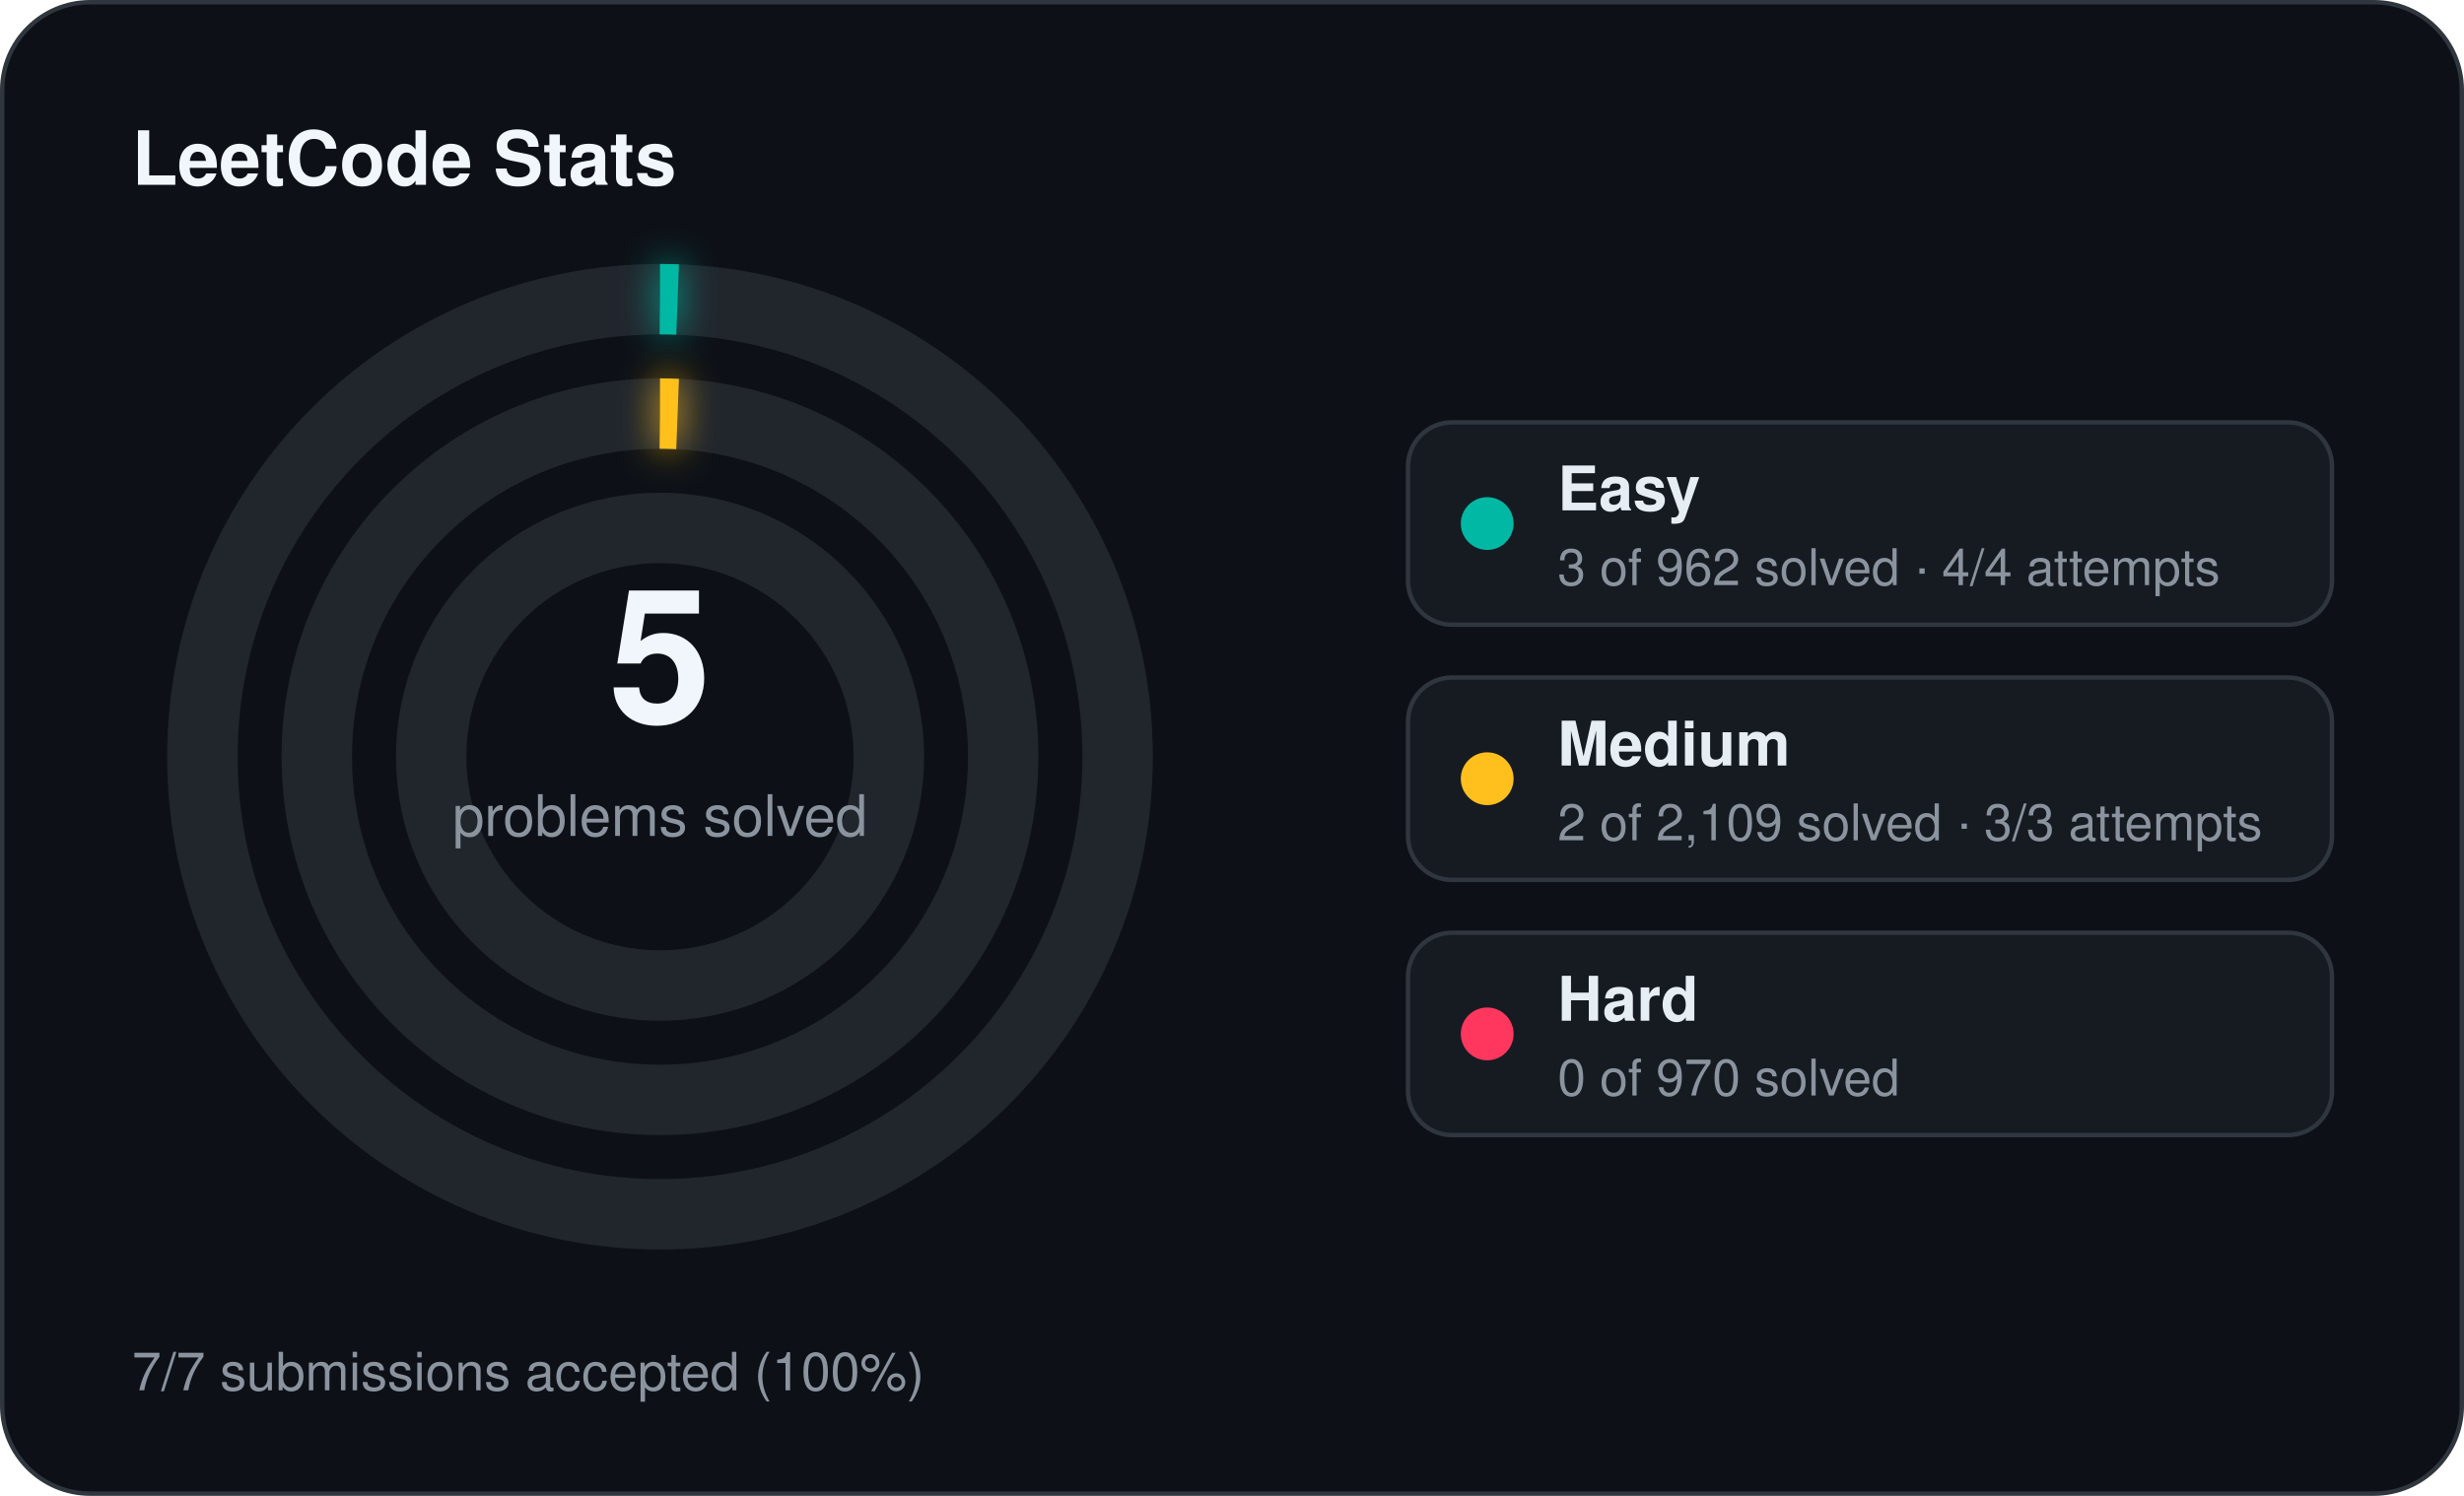
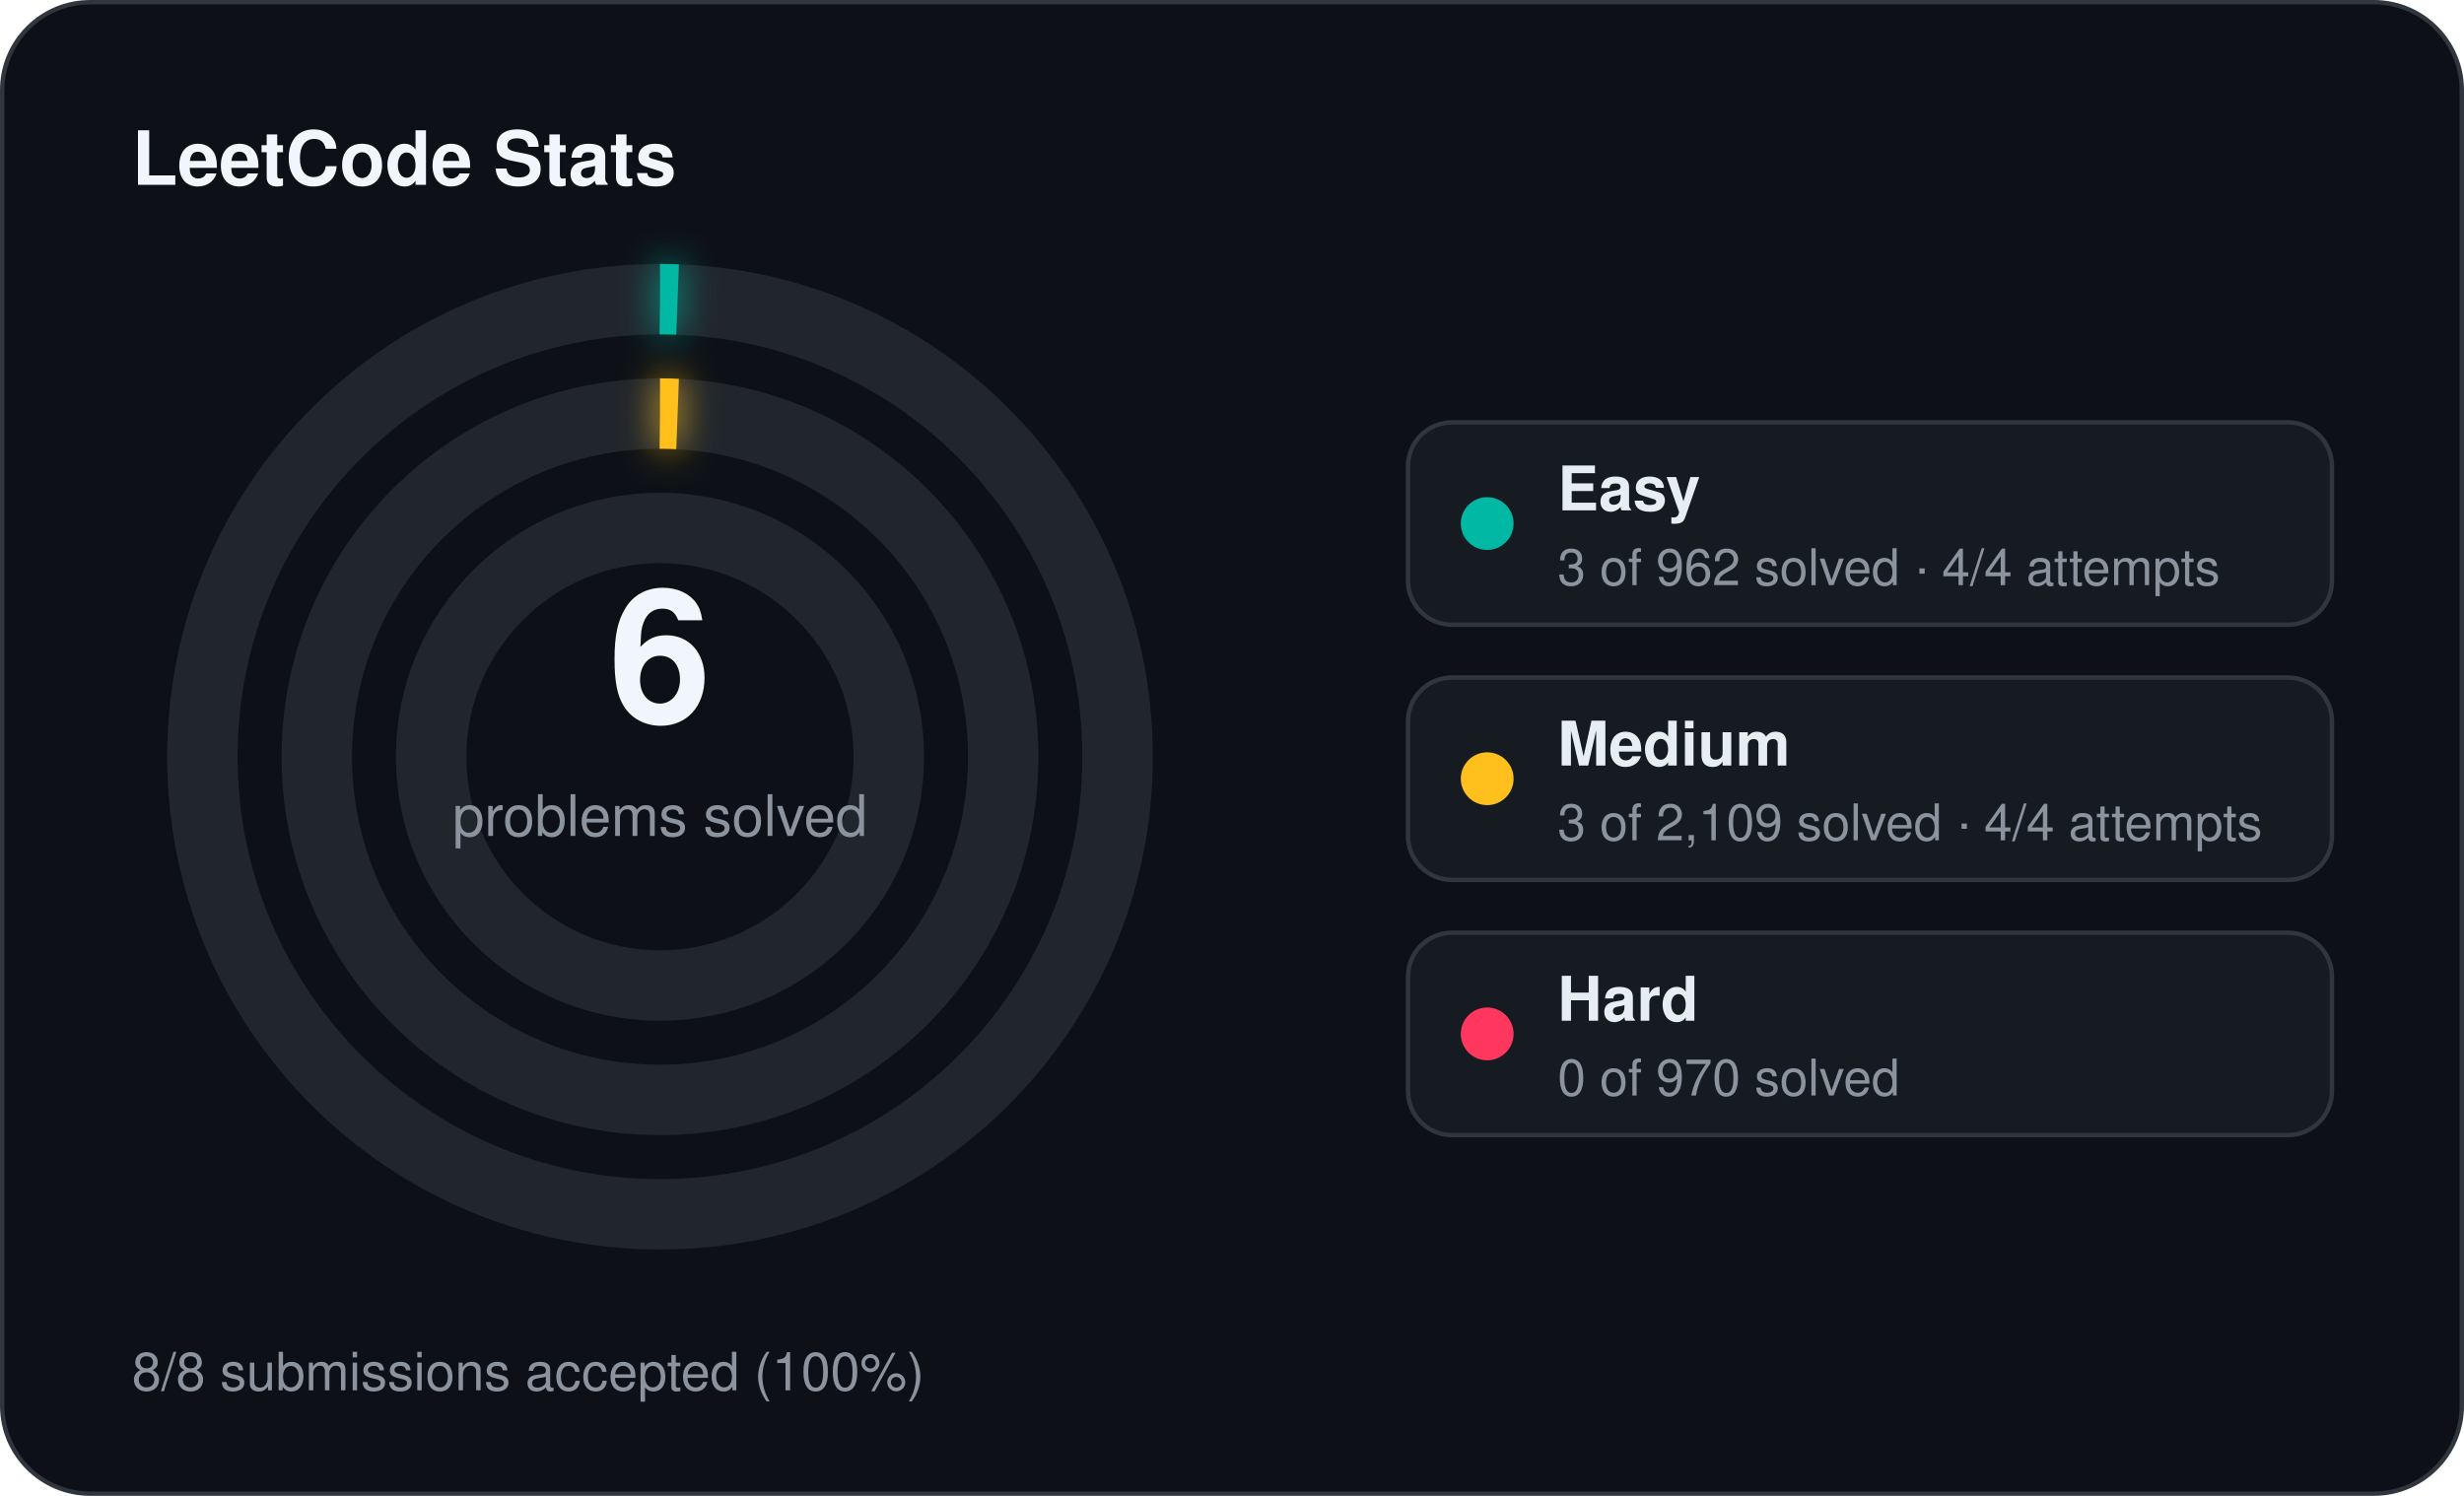
<svg xmlns="http://www.w3.org/2000/svg" width="560" height="340" viewBox="0 0 560 340">
  <defs>
    <filter id="stats-glow" x="-60%" y="-60%" width="220%" height="220%">
      <feGaussianBlur stdDeviation="4" result="blur" />
      <feMerge>
        <feMergeNode in="blur" />
        <feMergeNode in="SourceGraphic" />
      </feMerge>
    </filter>
  </defs>
  <rect x="0.5" y="0.5" width="559" height="339" rx="20" fill="#0d1117" stroke="#30363d" stroke-width="1" />
  <text x="30" y="42" fill="#f0f6fc" font-family="Segoe UI, Helvetica, Arial, sans-serif" font-size="17" font-weight="700">LeetCode Stats</text>
  <circle cx="150" cy="172" r="104" fill="none" stroke="#21262d" stroke-width="16" />
  <circle cx="150" cy="172" r="104" fill="none" stroke="#00b8a3" stroke-width="16" stroke-linecap="butt" stroke-dasharray="4.00 653.45" transform="rotate(-90 150 172)" filter="url(#stats-glow)" />
  <circle cx="150" cy="172" r="78" fill="none" stroke="#21262d" stroke-width="16" />
  <circle cx="150" cy="172" r="78" fill="none" stroke="#ffc01e" stroke-width="16" stroke-linecap="butt" stroke-dasharray="4.00 490.09" transform="rotate(-90 150 172)" filter="url(#stats-glow)" />
  <circle cx="150" cy="172" r="52" fill="none" stroke="#21262d" stroke-width="16" />
-   <text x="150" y="164" text-anchor="middle" fill="#f0f6fc" font-family="Segoe UI, Helvetica, Arial, sans-serif" font-size="42" font-weight="700">5</text>
+   <text x="150" y="164" text-anchor="middle" fill="#f0f6fc" font-family="Segoe UI, Helvetica, Arial, sans-serif" font-size="42" font-weight="700">6</text>
  <text x="150" y="190" text-anchor="middle" fill="#8b949e" font-family="Segoe UI, Helvetica, Arial, sans-serif" font-size="13">problems solved</text>
  <rect x="320" y="96" width="210" height="46" rx="10" fill="#161b22" stroke="#30363d" stroke-width="1" />
  <circle cx="338" cy="119" r="6" fill="#00b8a3" />
  <text x="354" y="116" fill="#e6edf3" font-family="Segoe UI, Helvetica, Arial, sans-serif" font-size="14" font-weight="600">Easy</text>
  <text x="354" y="133" fill="#8b949e" font-family="Segoe UI, Helvetica, Arial, sans-serif" font-size="11.5">3 of 962 solved · 4/4 attempts</text>
  <rect x="320" y="154" width="210" height="46" rx="10" fill="#161b22" stroke="#30363d" stroke-width="1" />
  <circle cx="338" cy="177" r="6" fill="#ffc01e" />
  <text x="354" y="174" fill="#e6edf3" font-family="Segoe UI, Helvetica, Arial, sans-serif" font-size="14" font-weight="600">Medium</text>
-   <text x="354" y="191" fill="#8b949e" font-family="Segoe UI, Helvetica, Arial, sans-serif" font-size="11.5">2 of 2,109 solved · 3/3 attempts</text>
+   <text x="354" y="191" fill="#8b949e" font-family="Segoe UI, Helvetica, Arial, sans-serif" font-size="11.5">3 of 2,109 solved · 4/4 attempts</text>
  <rect x="320" y="212" width="210" height="46" rx="10" fill="#161b22" stroke="#30363d" stroke-width="1" />
  <circle cx="338" cy="235" r="6" fill="#ff375f" />
  <text x="354" y="232" fill="#e6edf3" font-family="Segoe UI, Helvetica, Arial, sans-serif" font-size="14" font-weight="600">Hard</text>
  <text x="354" y="249" fill="#8b949e" font-family="Segoe UI, Helvetica, Arial, sans-serif" font-size="11.5">0 of 970 solved</text>
-   <text x="30" y="316" fill="#8b949e" font-family="Segoe UI, Helvetica, Arial, sans-serif" font-size="12">7/7 submissions accepted (100%)</text>
+   <text x="30" y="316" fill="#8b949e" font-family="Segoe UI, Helvetica, Arial, sans-serif" font-size="12">8/8 submissions accepted (100%)</text>
</svg>
